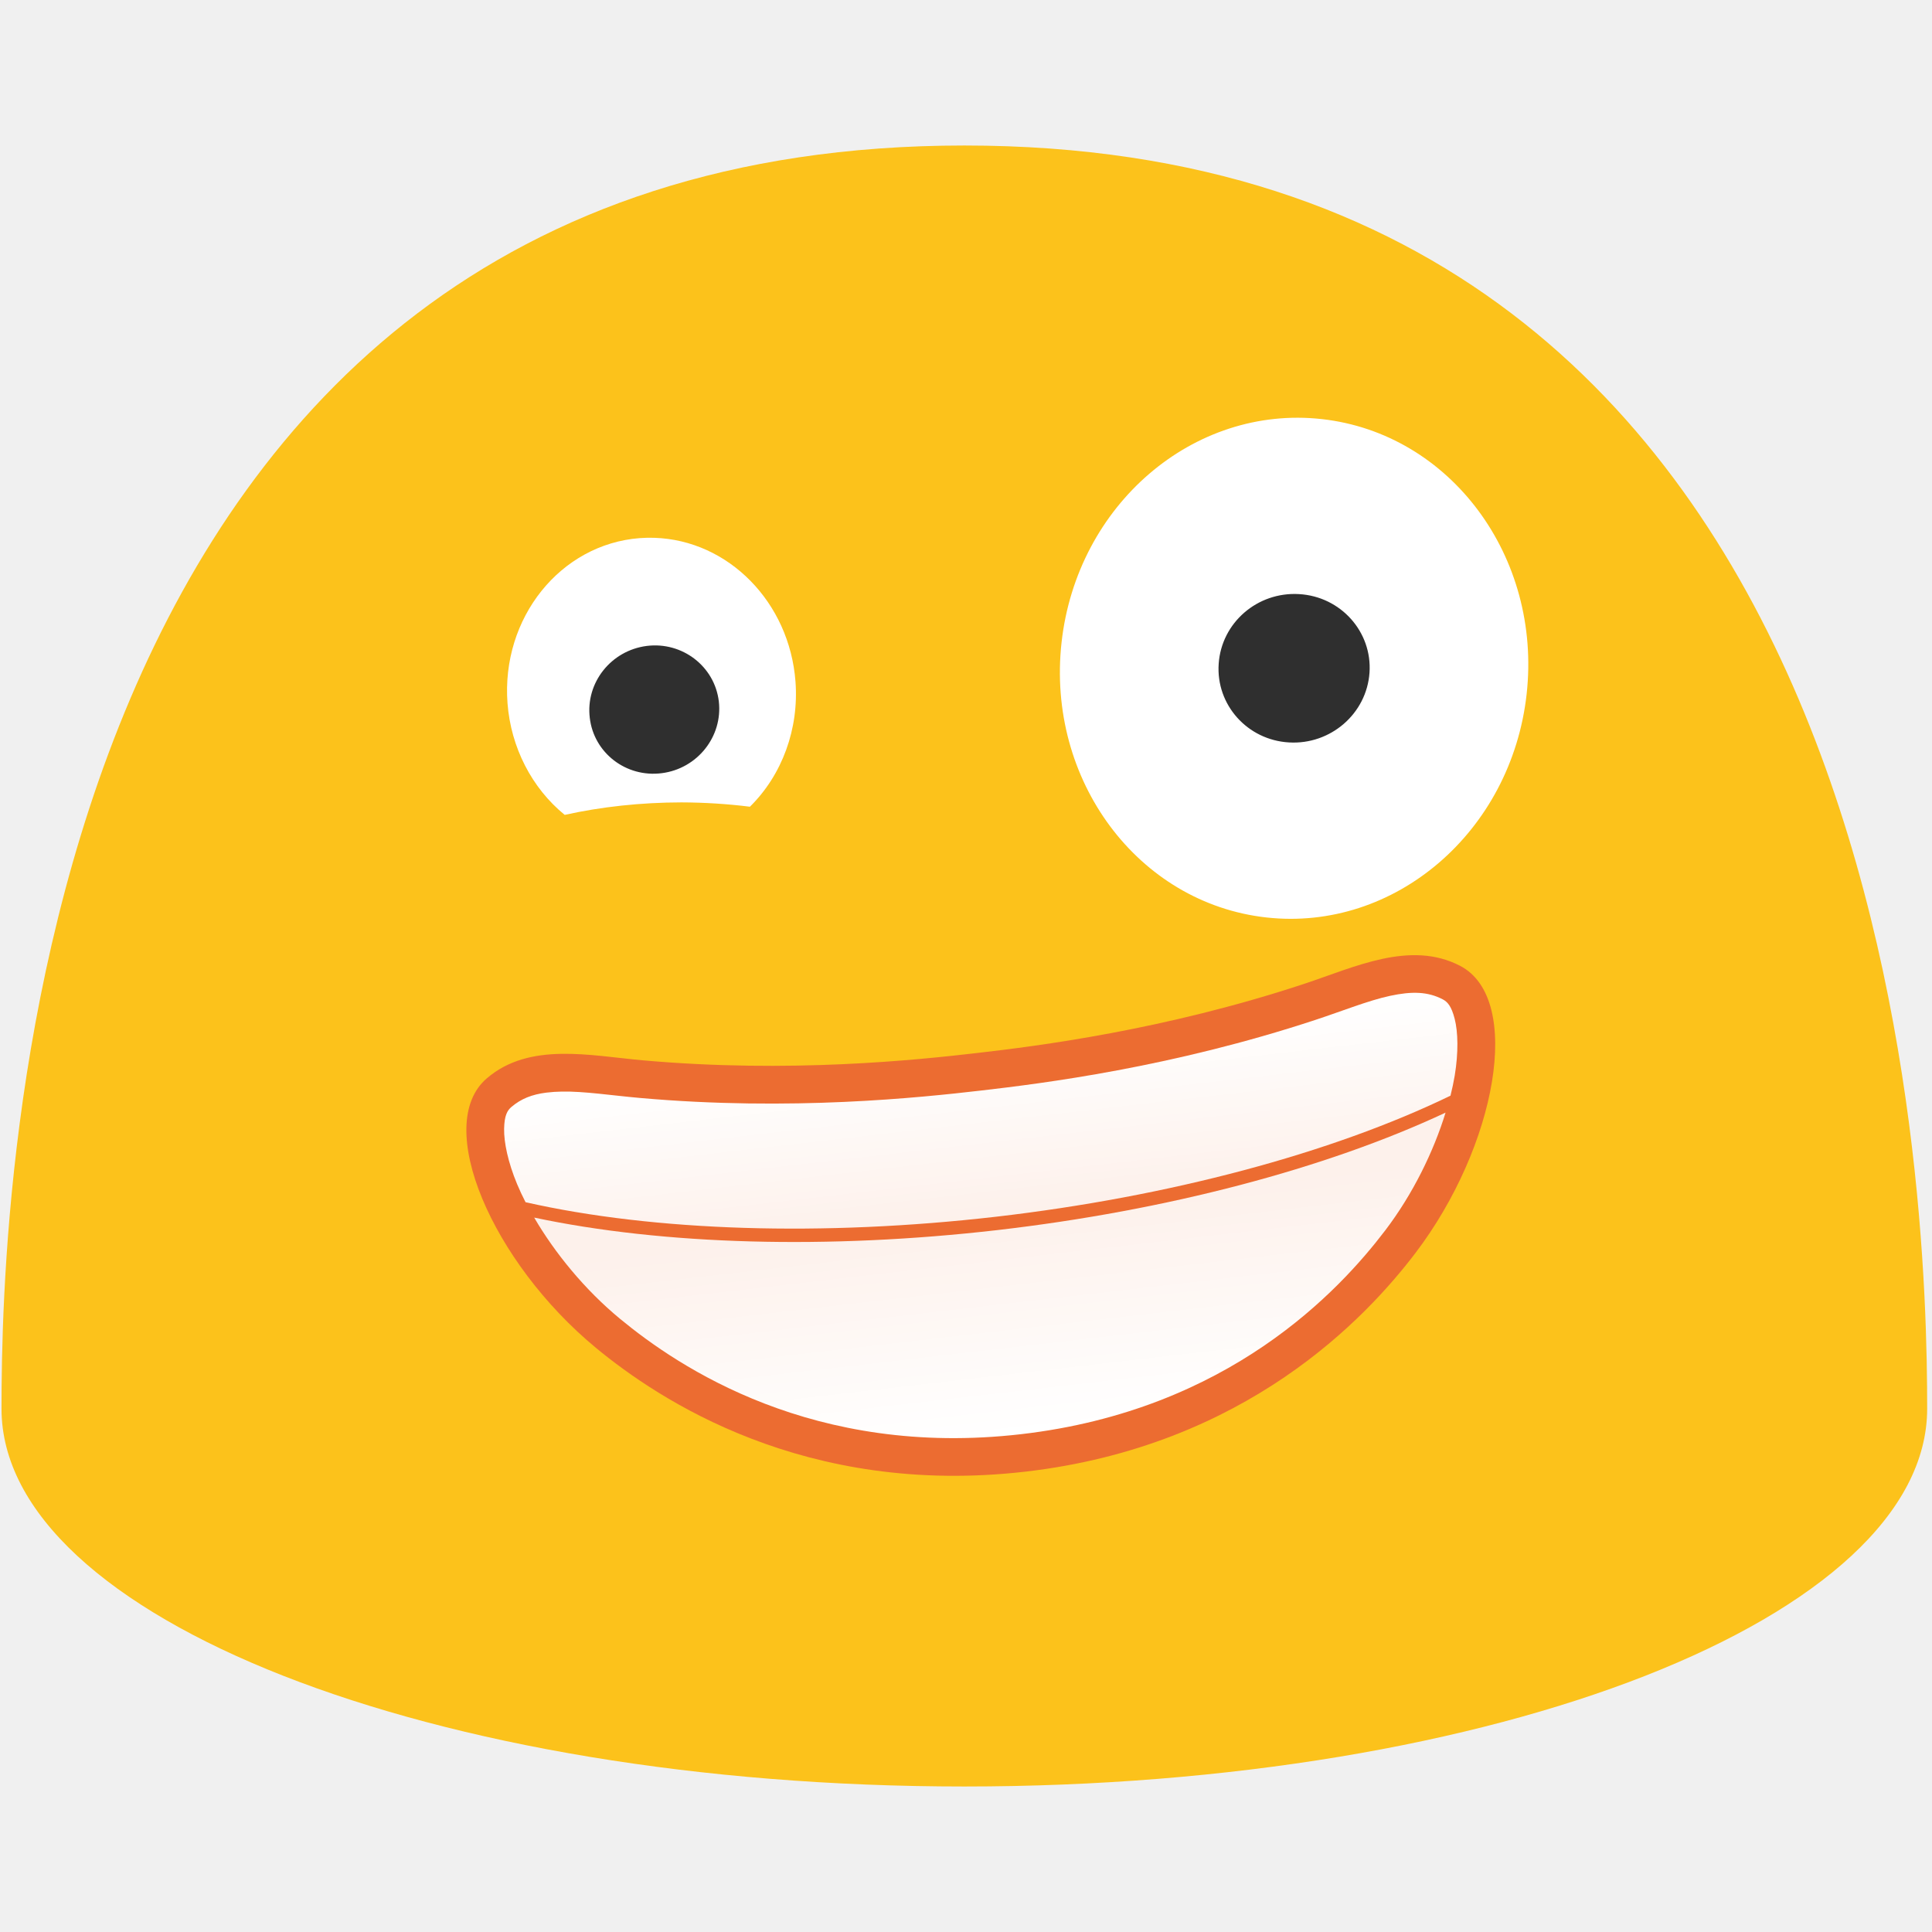
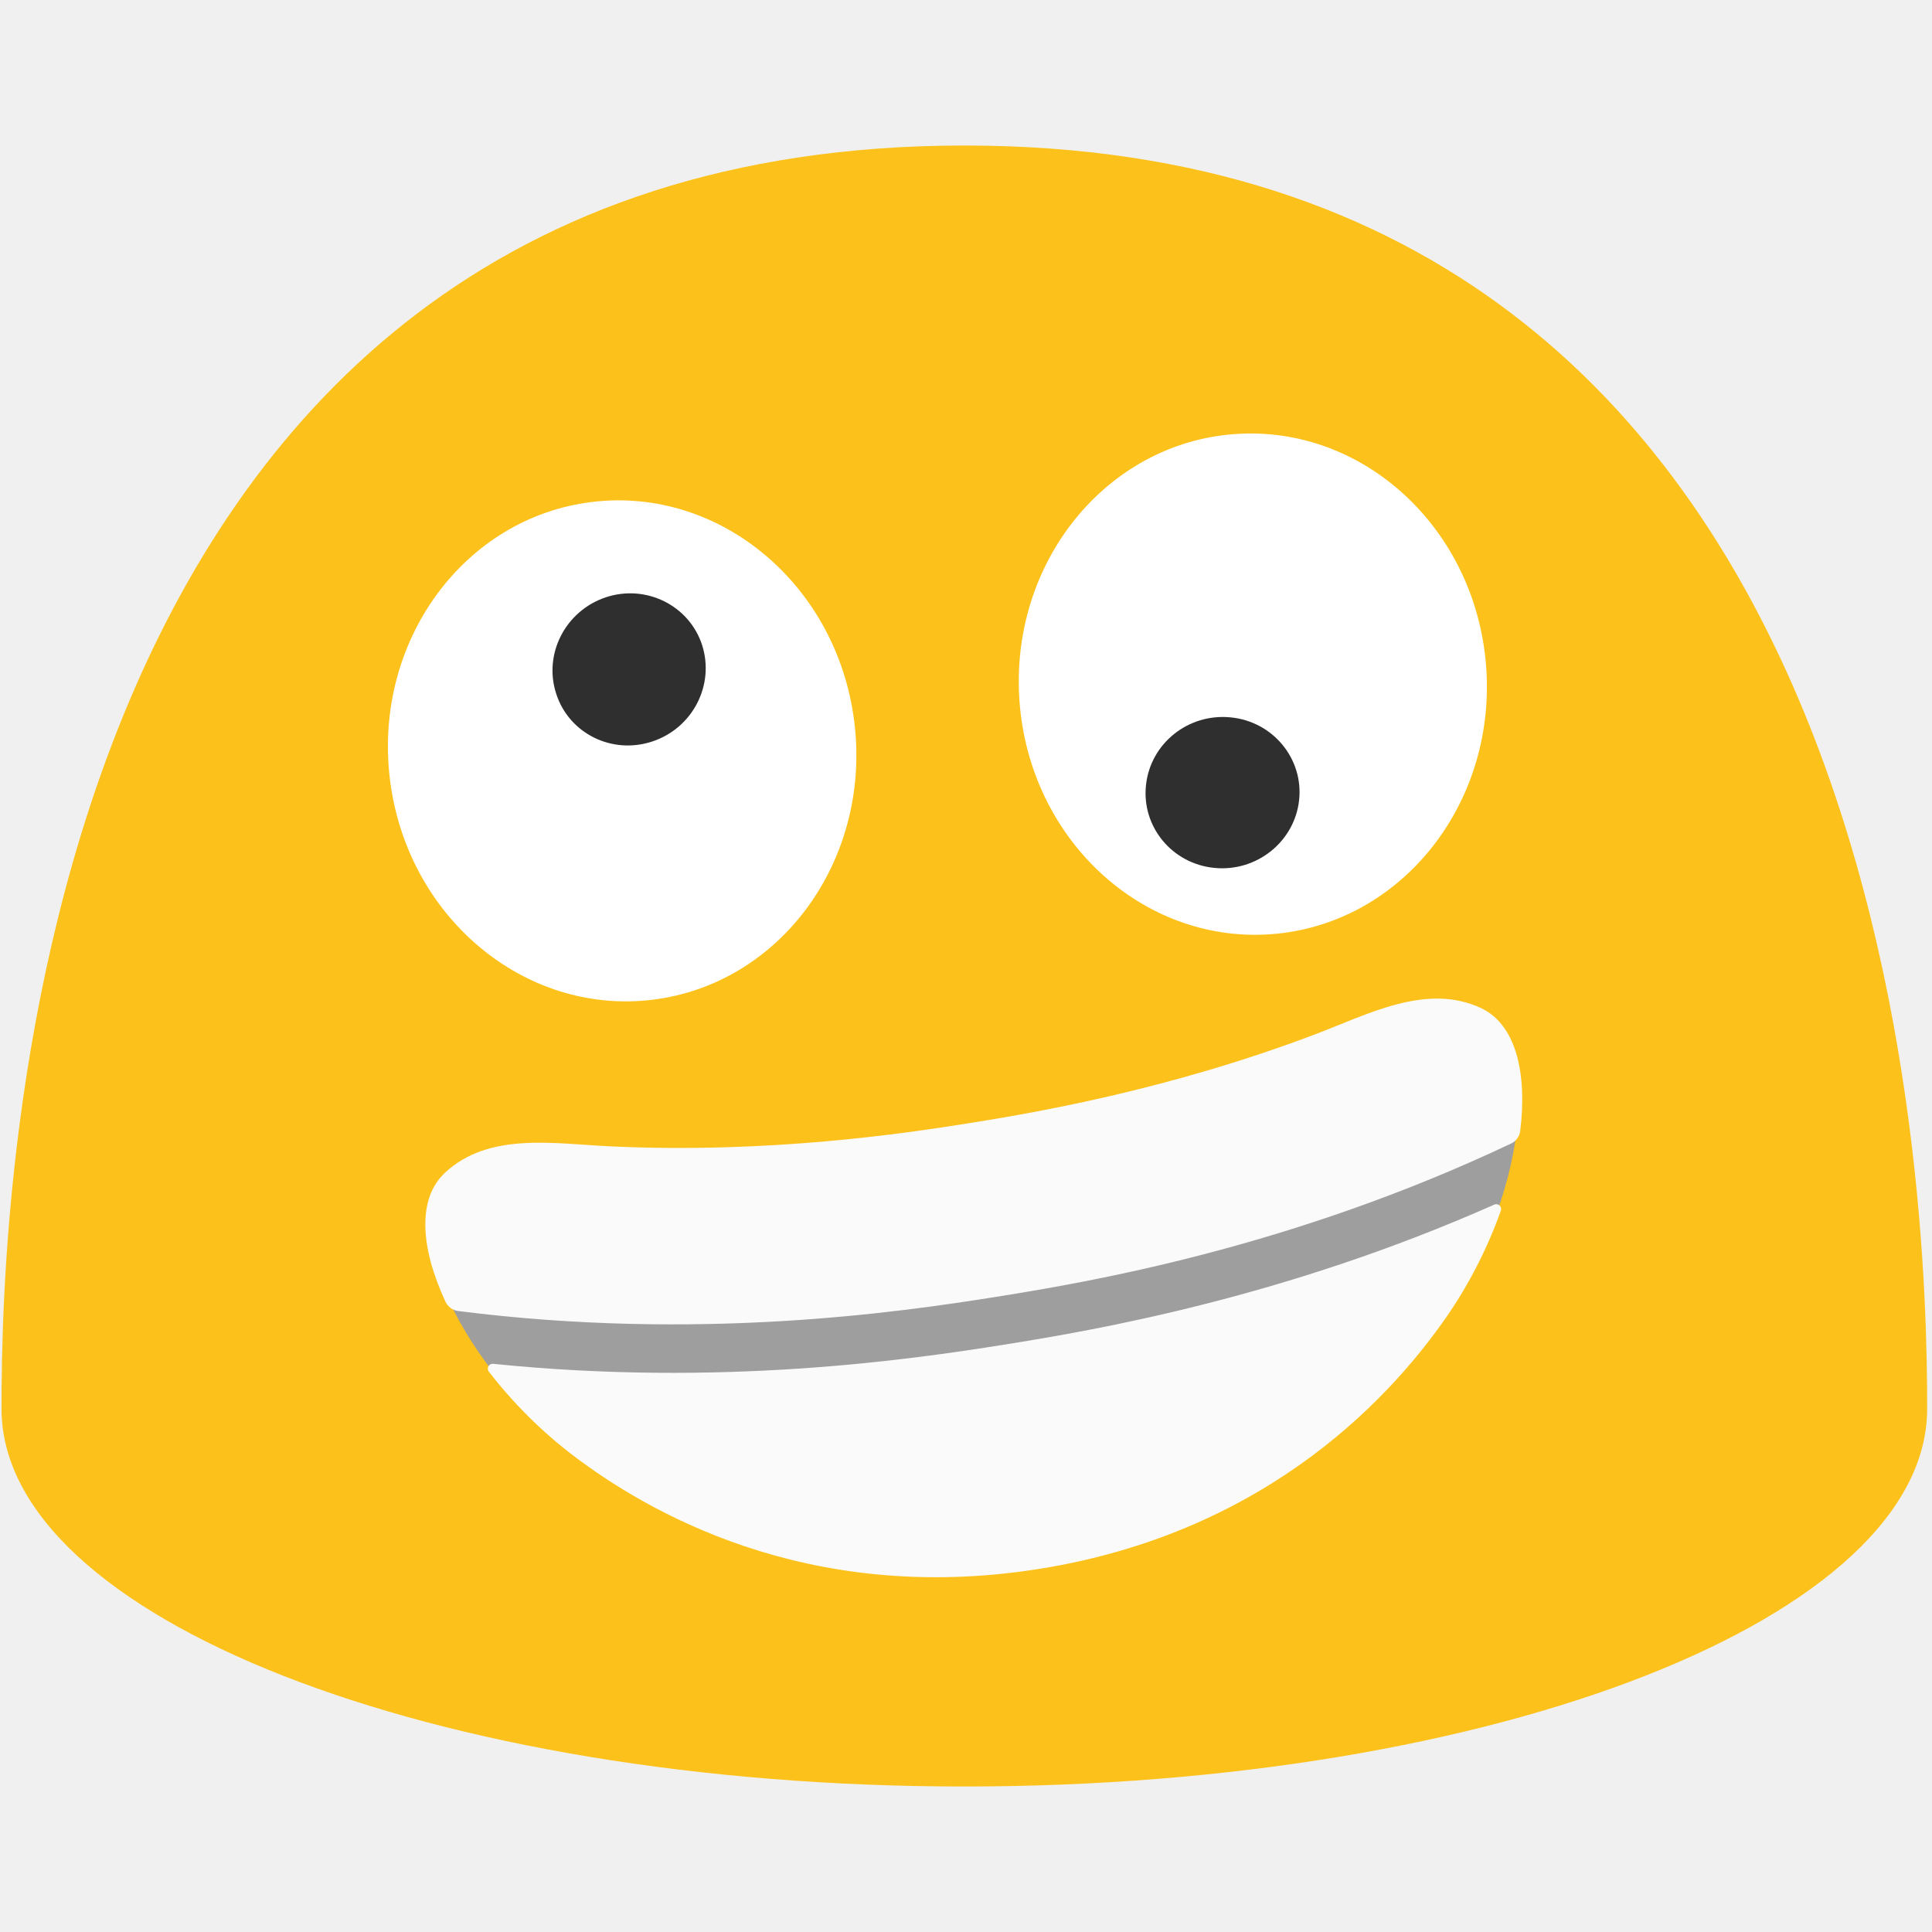
- <svg xmlns="http://www.w3.org/2000/svg" xmlns:xlink="http://www.w3.org/1999/xlink" width="128" height="128">
-   <defs>
-     <linearGradient xlink:href="#a" id="c" gradientUnits="userSpaceOnUse" gradientTransform="translate(-94.485 -9.55)" x1="95.743" y1="96.735" x2="95.743" y2="81.998" />
-     <linearGradient id="a">
-       <stop offset="0" stop-color="#fff" />
-       <stop offset="1" stop-color="#fff" stop-opacity=".901" />
-     </linearGradient>
-     <linearGradient gradientTransform="translate(-94.485 -9.55)" xlink:href="#a" id="b" x1="95.743" y1="70.878" x2="95.743" y2="82.469" gradientUnits="userSpaceOnUse" />
+ <svg xmlns="http://www.w3.org/2000/svg" width="100%" height="100%" viewBox="0 0 128 128" version="1.1" xml:space="preserve" style="fill-rule:evenodd;clip-rule:evenodd;stroke-linejoin:round;stroke-miterlimit:2;" id="svg2">
+   <defs id="defs2">
+     <clipPath clipPathUnits="userSpaceOnUse" id="clipPath2">
+       <path id="path2" style="stroke-width:1" d="M 88.277,35.016 A 19.896,18.566 83.65 0 0 85.629,35.105 19.896,18.566 83.65 0 0 69.377,56.934 19.896,18.566 83.65 0 0 90.031,74.654 19.896,18.566 83.65 0 0 106.283,52.826 19.896,18.566 83.65 0 0 88.277,35.016 Z m -47.043,0.049 A 18.566,19.896 4.313 0 0 21.225,53.508 18.566,19.896 4.313 0 0 38.242,74.744 18.566,19.896 4.313 0 0 58.252,56.301 18.566,19.896 4.313 0 0 41.234,35.064 Z" />
+     </clipPath>
+     <clipPath id="_clip1">
+       <path d="m 400.957,271.713 c -12.783,-8.646 -28.875,-2.937 -43.106,0 -39.631,8.191 -74.462,8.521 -91.175,8.521 -16.713,0 -51.545,-0.33 -91.175,-8.521 -14.231,-2.937 -30.323,-8.646 -43.106,0 -16.216,10.962 -4.261,50.262 21.263,76.82 15.431,16.051 52.165,47.201 113.018,47.201 60.852,0 97.587,-31.15 113.017,-47.201 25.525,-26.558 37.439,-65.858 21.264,-76.82 z" clip-rule="nonzero" id="path3" />
+     </clipPath>
  </defs>
-   <path d="M63.89 9.64C1.58 9.64.1 79.5.1 93.33c0 13.83 28.56 25.03 63.79 25.03 35.24 0 63.79-11.21 63.79-25.03 0-13.83-1.47-83.69-63.79-83.69z" fill="#fcc21b" />
-   <ellipse cx="-34.521" cy="90.108" rx="16.611" ry="15.501" transform="rotate(-83.65)" fill="#fff" />
-   <path d="M90.733 44.57c-.189 2.712-2.58 4.782-5.332 4.618-2.761-.156-4.848-2.498-4.66-5.21.182-2.719 2.564-4.781 5.325-4.617 2.76.156 4.856 2.498 4.667 5.21" fill="#2f2f2f" />
-   <path d="M43.35 35.631a10.251 9.566 85.687 0 0-.956.02 10.251 9.566 85.687 0 0-8.77 10.942 10.251 9.566 85.687 0 0 3.789 7.395 19.139 9.56 0 0 1 7.729-.828 19.139 9.56 0 0 1 4.542.287 10.251 9.566 85.687 0 0 3.019-8.293 10.251 9.566 85.687 0 0-9.353-9.523z" fill="#fff" stroke-width=".877" />
-   <path d="M47.624 46.469c.27 2.328-1.423 4.459-3.78 4.756-2.364.305-4.501-1.345-4.77-3.666-.283-2.329 1.408-4.46 3.772-4.764 2.357-.297 4.502 1.352 4.778 3.674" fill="#2f2f2f" stroke-width="1.209" />
-   <path d="M96.74 63.991c-3.31-1.721-7.016.096-10.352 1.197-9.289 3.067-17.644 4.113-21.657 4.577-4.014.464-12.387 1.351-22.131.485-3.499-.31-7.522-1.235-10.351 1.196-3.59 3.083.372 12.188 7.238 17.857 4.151 3.426 13.837 9.886 28.45 8.197 14.612-1.689 22.569-10.189 25.829-14.471 5.392-7.086 7.162-16.854 2.973-19.038z" fill="#ec6c31" stroke-width="5" />
-   <path d="M-59.131 61.33c-.956.01-1.713.21-2.41.681h-.002c-.288.195-.523.5-.641 1.379-.119.879-.002 2.216.432 3.732.117.41.26.832.42 1.262a44.377 16.047 0 0 0 30.847 4.535A44.377 16.047 0 0 0 .353 68.41c.164-.438.31-.868.43-1.285.433-1.516.55-2.854.431-3.734-.118-.879-.352-1.186-.636-1.379-.93-.63-1.969-.775-3.44-.633-1.47.142-3.223.628-5.074 1.01-9.851 2.036-18.474 2.111-22.547 2.111s-12.694-.075-22.545-2.111c-1.851-.382-3.605-.868-5.076-1.01a9.628 9.628 0 0 0-1.027-.049z" fill="url(#b)" stroke-width=".78" stroke-linejoin="round" transform="rotate(-6.594 84.523 -760.523)" />
-   <path d="M-60.88 69.462c1.083 2.473 2.771 5.122 4.88 7.316 3.476 3.616 11.66 10.643 25.517 10.643s22.041-7.027 25.518-10.643c2.1-2.186 3.783-4.824 4.865-7.291-8.319 2.783-19.124 4.322-30.385 4.322-11.273-.006-22.083-1.555-30.394-4.347z" style="line-height:normal;font-variant-ligatures:normal;font-variant-position:normal;font-variant-caps:normal;font-variant-numeric:normal;font-variant-alternates:normal;font-feature-settings:normal;text-indent:0;text-align:start;text-decoration-line:none;text-decoration-style:solid;text-decoration-color:#000;text-transform:none;text-orientation:mixed;shape-padding:0;isolation:auto;mix-blend-mode:normal" color="#000" font-weight="400" font-family="sans-serif" white-space="normal" overflow="visible" fill="url(#c)" stroke-width=".78" stroke-linejoin="round" transform="rotate(-6.594 84.523 -760.523)" />
+   <path id="path10" d="M63.89,9.64C1.58,9.64 0.1,79.5 0.1,93.33C0.1,107.16 28.66,118.36 63.89,118.36C99.13,118.36 127.68,107.15 127.68,93.33C127.68,79.5 126.21,9.64 63.89,9.64Z" style="fill:rgb(252,194,27);fill-rule:nonzero;" />
+   <ellipse cx="-51.149" cy="-79.548" rx="16.611" ry="15.501" style="fill:#ffffff;stroke-width:1" transform="matrix(-0.07155252,-0.9974368,-0.9974368,0.07155252,0,0)" id="ellipse47" />
+   <ellipse cx="-34.943" cy="54.339" rx="15.5" ry="16.611" style="fill:#ffffff;stroke-width:1" transform="matrix(-0.9927546,0.1201599,0.1201599,0.9927546,0,0)" id="ellipse48" />
+   <g id="g5" style="clip-rule:evenodd;fill-rule:evenodd;stroke-width:3.892;stroke-linecap:square;stroke-linejoin:round;stroke-miterlimit:2" transform="matrix(0.253768,-0.04035675,0.04035675,0.253768,-14.82548,14.16496)">
+     <clipPath id="clipPath1">
+       <path d="m 400.957,271.713 c -12.783,-8.646 -28.875,-2.937 -43.106,0 -39.631,8.191 -74.462,8.521 -91.175,8.521 -16.713,0 -51.545,-0.33 -91.175,-8.521 -14.231,-2.937 -30.323,-8.646 -43.106,0 -16.216,10.962 -4.261,50.262 21.263,76.82 15.431,16.051 52.165,47.201 113.018,47.201 60.852,0 97.587,-31.15 113.017,-47.201 25.525,-26.558 37.439,-65.858 21.264,-76.82 z" clip-rule="nonzero" id="path1" />
+     </clipPath>
+     <g clip-path="url(#_clip1)" id="g4" style="stroke-width:3.892">
+       <path d="m 409.356,311.973 c -62.018,18.704 -116.526,19.459 -142.68,19.459 -26.154,0 -80.662,-0.755 -142.68,-19.459" style="fill:none;fill-rule:nonzero;stroke:#9e9e9e;stroke-width:64.875px" id="path4-2" />
+     </g>
+     <path d="m 129.208,307.001 c -1.37,-0.4 -2.44,-1.474 -2.835,-2.846 -4.19,-14.655 -3.127,-27.344 5.053,-32.873 12.875,-8.709 29.083,-2.959 43.417,0 39.916,8.25 75,8.583 91.833,8.583 16.833,0 51.917,-0.333 91.833,-8.583 14.334,-2.959 30.542,-8.709 43.417,0 8.16,5.53 9.222,18.22 5.02,32.872 -0.392,1.368 -1.458,2.439 -2.824,2.839 -59.805,17.49 -112.106,18.189 -137.446,18.189 -25.342,0 -77.651,-0.699 -137.468,-18.181 z m 268.154,14.867 c 0.481,-0.13 0.993,0.039 1.303,0.43 0.31,0.391 0.358,0.928 0.122,1.368 -4.761,8.733 -10.964,17.381 -18.278,24.991 -15.541,16.166 -52.541,47.541 -113.833,47.541 -61.292,0 -98.292,-31.375 -113.833,-47.541 -7.314,-7.611 -13.522,-16.259 -18.285,-24.994 -0.234,-0.439 -0.186,-0.975 0.123,-1.365 0.309,-0.39 0.82,-0.559 1.301,-0.431 57.014,15.142 106.166,15.815 130.694,15.815 24.526,0 73.675,-0.673 130.686,-15.814 z" style="fill:#fafafa;fill-rule:nonzero;stroke-width:3.892" id="path5" />
+   </g>
+   <path d="m 86.069,53.015 c -0.301,2.752 -2.816,4.763 -5.611,4.486 -2.803,-0.269 -4.834,-2.735 -4.533,-5.487 0.293,-2.76 2.8,-4.764 5.603,-4.487 2.803,0.269 4.842,2.736 4.541,5.488" style="clip-rule:evenodd;fill:#2f2f2f;fill-rule:evenodd;stroke-width:1;stroke-linejoin:round;stroke-miterlimit:2" id="path48-2" />
+   <path d="m 46.516,42.736 c 0.847,2.639 -0.616,5.497 -3.29,6.385 -2.672,0.896 -5.53,-0.525 -6.375,-3.155 -0.864,-2.635 0.608,-5.495 3.28,-6.392 2.665,-0.887 5.531,0.533 6.385,3.162" style="clip-rule:evenodd;fill:#2f2f2f;fill-rule:evenodd;stroke-width:1;stroke-linejoin:round;stroke-miterlimit:2" id="path49-4" />
</svg>
